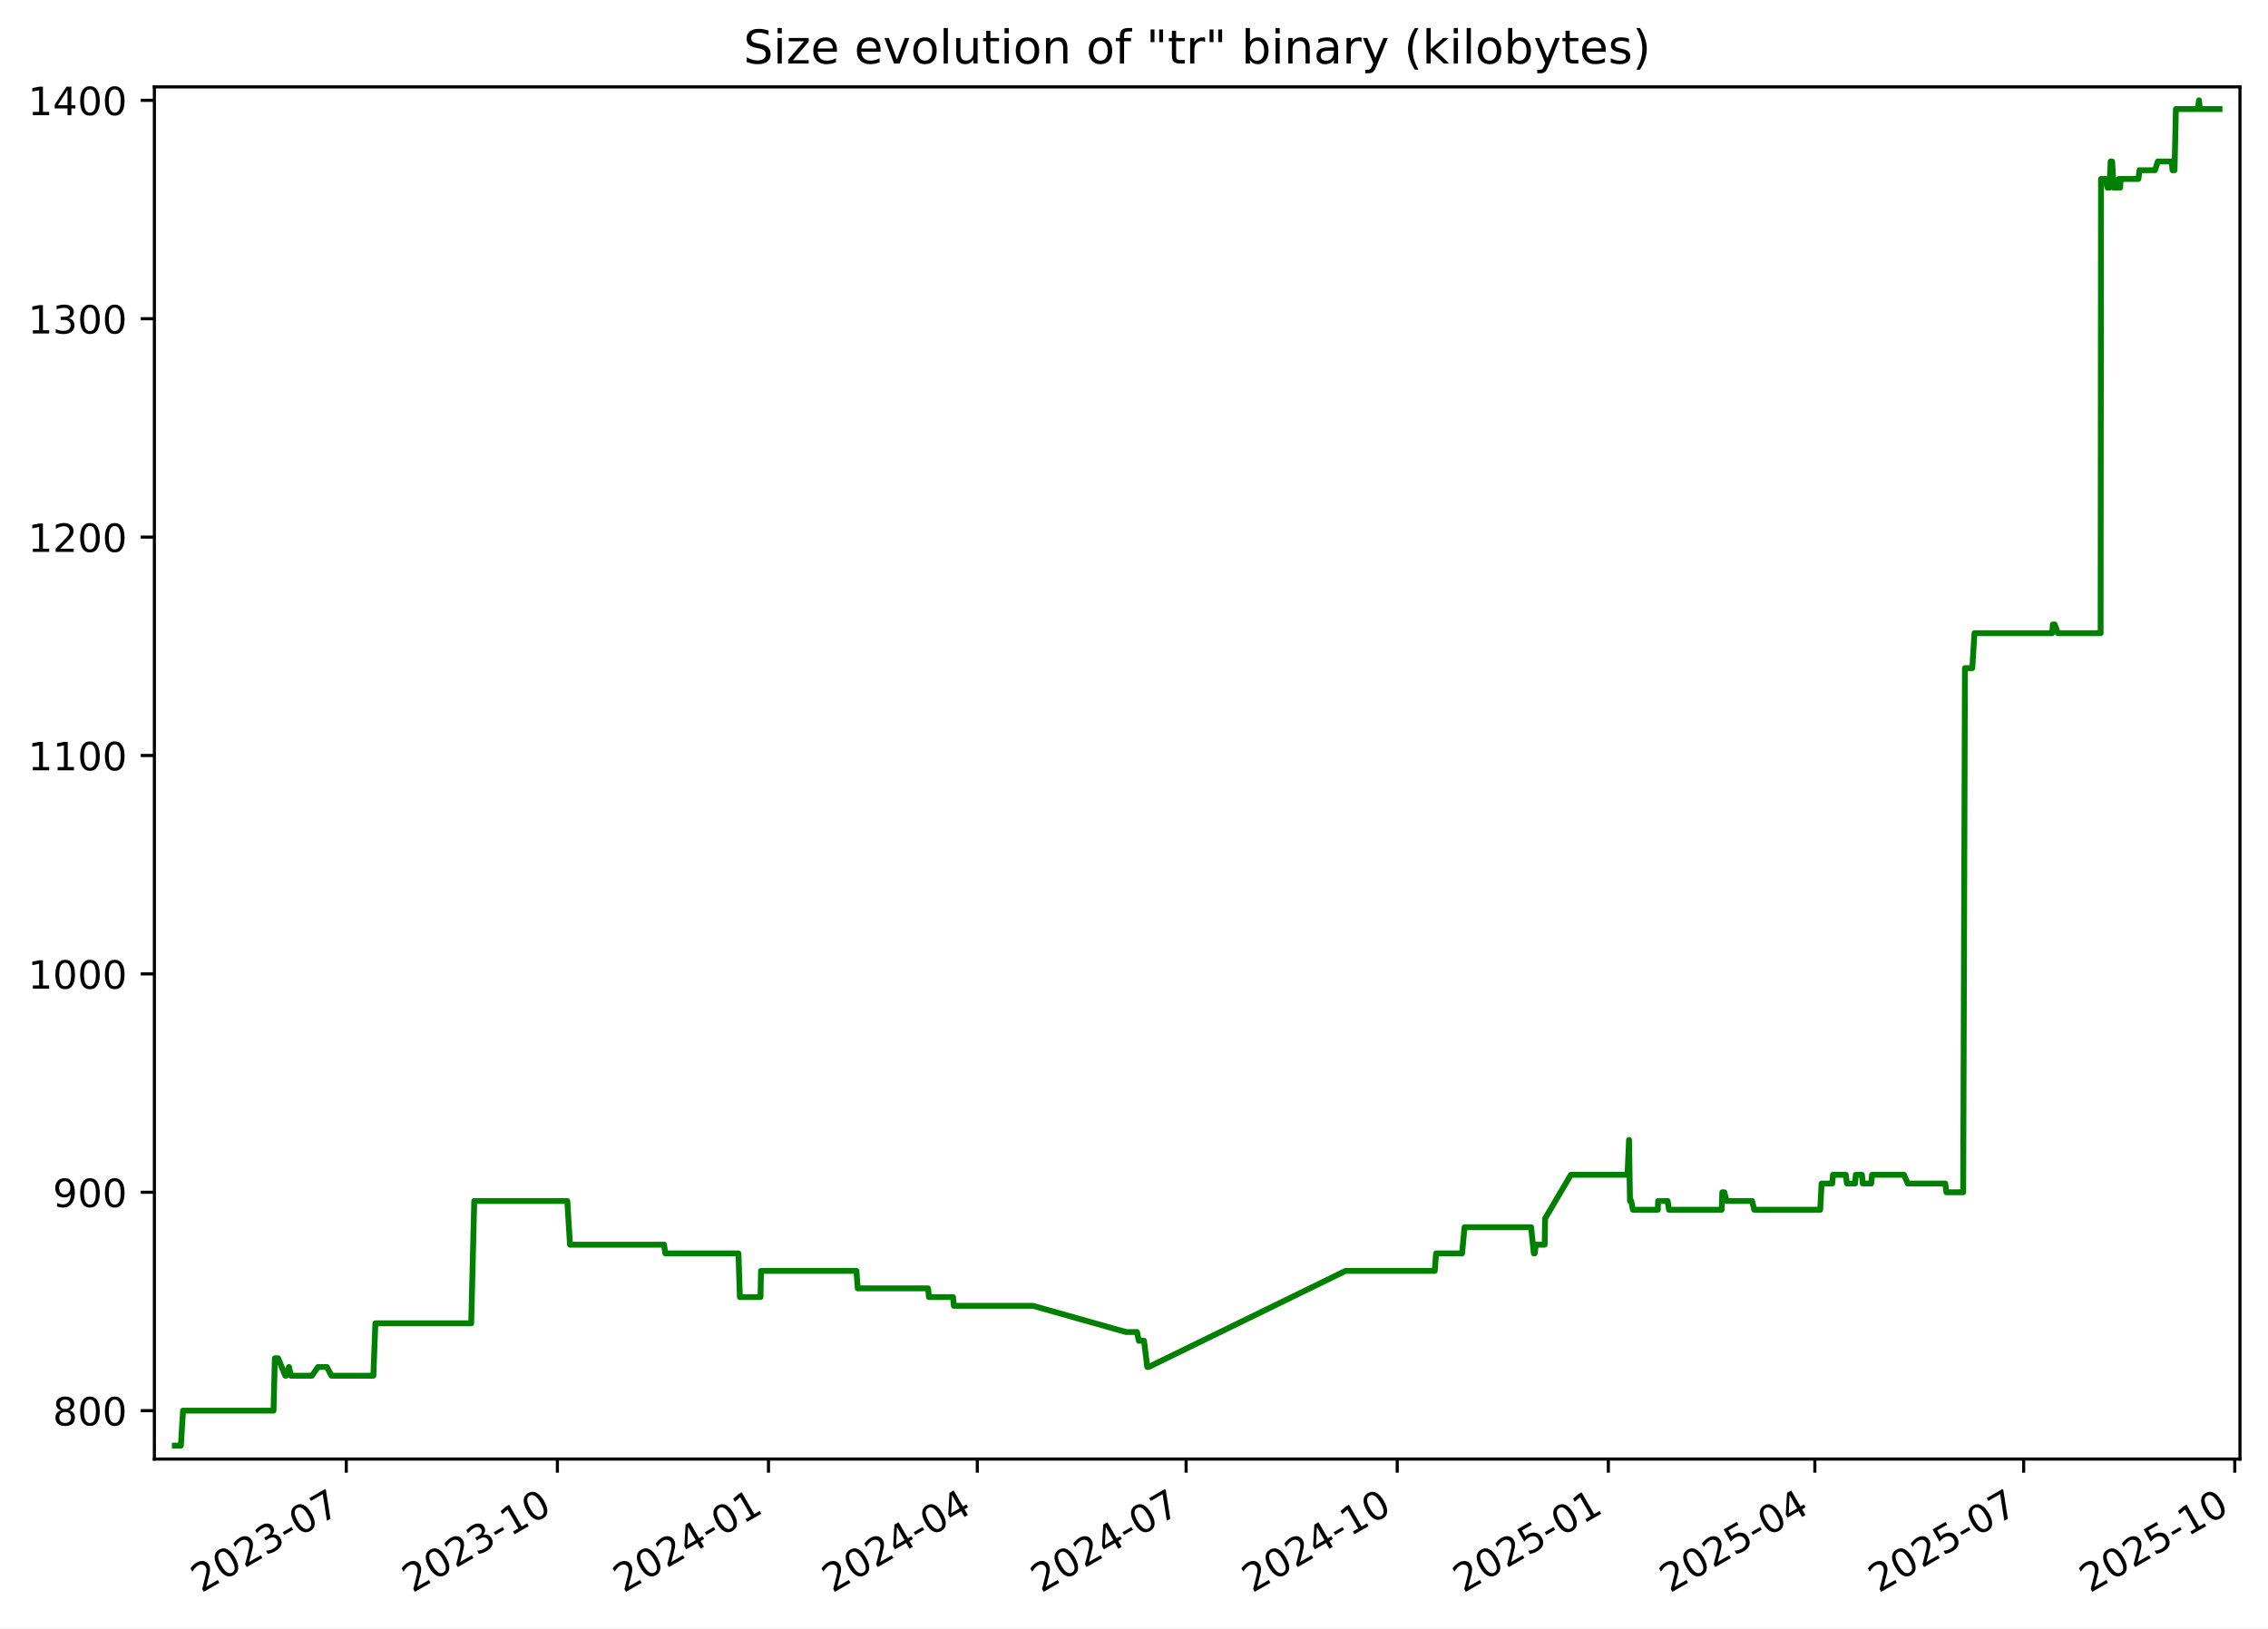
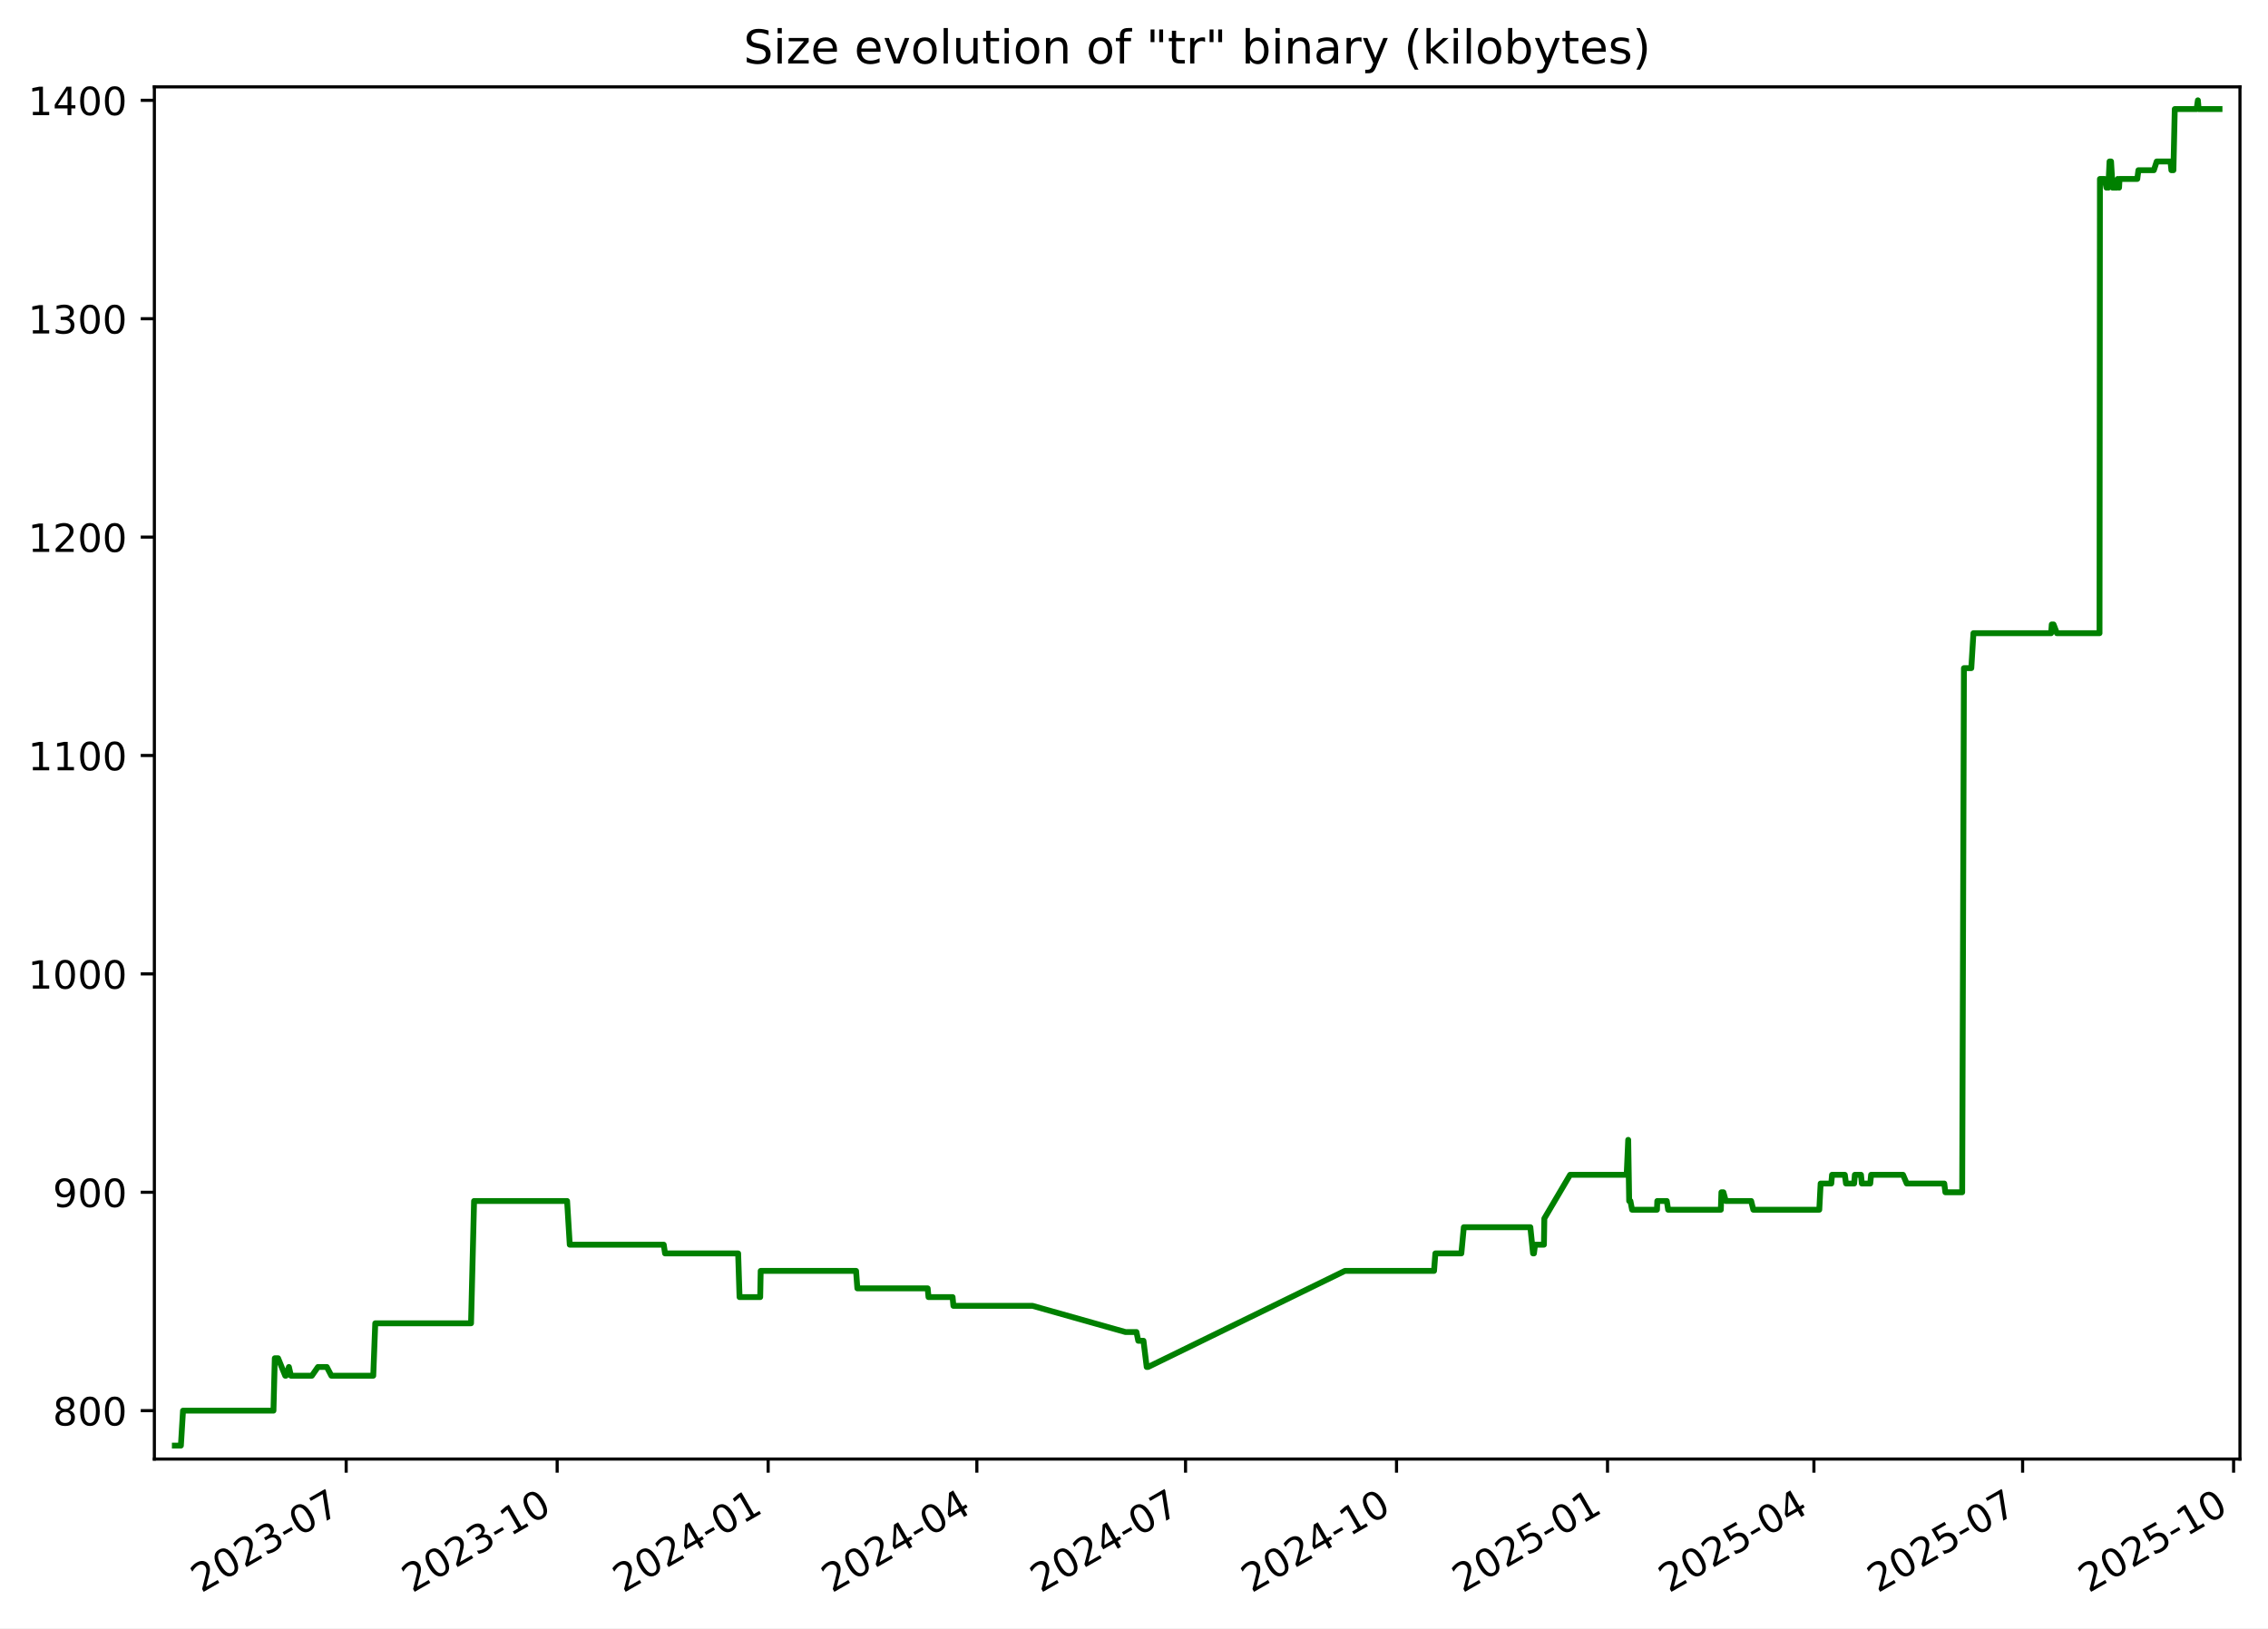
<svg xmlns="http://www.w3.org/2000/svg" xmlns:xlink="http://www.w3.org/1999/xlink" width="582.53pt" height="418.303pt" viewBox="0 0 582.53 418.303" version="1.1">
  <defs>
    <style type="text/css">*{stroke-linejoin: round; stroke-linecap: butt}</style>
  </defs>
  <g id="figure_1">
    <g id="patch_1">
      <path d="M -0 418.303  L 582.53 418.303  L 582.53 0  L -0 0  z " style="fill: #ffffff" />
    </g>
    <g id="axes_1">
      <g id="patch_2">
        <path d="M 39.65 374.83  L 575.33 374.83  L 575.33 22.318  L 39.65 22.318  z " style="fill: #ffffff" />
      </g>
      <g id="matplotlib.axis_1">
        <g id="xtick_1">
          <g id="line2d_1">
            <defs>
-               <path id="m3a5a08cdc5" d="M 0 0  L 0 3.5  " style="stroke: #000000; stroke-width: 0.8" />
+               <path id="mda30371654" d="M 0 0  L 0 3.5  " style="stroke: #000000; stroke-width: 0.8" />
            </defs>
            <g>
-               <use xlink:href="#m3a5a08cdc5" x="88.94" y="374.83" style="stroke: #000000; stroke-width: 0.8" />
+               <use xlink:href="#mda30371654" x="88.915" y="374.83" style="stroke: #000000; stroke-width: 0.8" />
            </g>
          </g>
          <g id="text_1">
-             <g transform="translate(51.71532 409.302) rotate(-30) scale(0.1 -0.1)">
+             <g transform="translate(51.69035 409.302) rotate(-30) scale(0.1 -0.1)">
              <defs>
                <path id="DejaVuSans-32" d="M 1228 531  L 3431 531  L 3431 0  L 469 0  L 469 531  Q 828 903 1448 1529  Q 2069 2156 2228 2338  Q 2531 2678 2651 2914  Q 2772 3150 2772 3378  Q 2772 3750 2511 3984  Q 2250 4219 1831 4219  Q 1534 4219 1204 4116  Q 875 4013 500 3803  L 500 4441  Q 881 4594 1212 4672  Q 1544 4750 1819 4750  Q 2544 4750 2975 4387  Q 3406 4025 3406 3419  Q 3406 3131 3298 2873  Q 3191 2616 2906 2266  Q 2828 2175 2409 1742  Q 1991 1309 1228 531  z " transform="scale(0.015625)" />
                <path id="DejaVuSans-30" d="M 2034 4250  Q 1547 4250 1301 3770  Q 1056 3291 1056 2328  Q 1056 1369 1301 889  Q 1547 409 2034 409  Q 2525 409 2770 889  Q 3016 1369 3016 2328  Q 3016 3291 2770 3770  Q 2525 4250 2034 4250  z M 2034 4750  Q 2819 4750 3233 4129  Q 3647 3509 3647 2328  Q 3647 1150 3233 529  Q 2819 -91 2034 -91  Q 1250 -91 836 529  Q 422 1150 422 2328  Q 422 3509 836 4129  Q 1250 4750 2034 4750  z " transform="scale(0.015625)" />
                <path id="DejaVuSans-33" d="M 2597 2516  Q 3050 2419 3304 2112  Q 3559 1806 3559 1356  Q 3559 666 3084 287  Q 2609 -91 1734 -91  Q 1441 -91 1130 -33  Q 819 25 488 141  L 488 750  Q 750 597 1062 519  Q 1375 441 1716 441  Q 2309 441 2620 675  Q 2931 909 2931 1356  Q 2931 1769 2642 2001  Q 2353 2234 1838 2234  L 1294 2234  L 1294 2753  L 1863 2753  Q 2328 2753 2575 2939  Q 2822 3125 2822 3475  Q 2822 3834 2567 4026  Q 2313 4219 1838 4219  Q 1578 4219 1281 4162  Q 984 4106 628 3988  L 628 4550  Q 988 4650 1302 4700  Q 1616 4750 1894 4750  Q 2613 4750 3031 4423  Q 3450 4097 3450 3541  Q 3450 3153 3228 2886  Q 3006 2619 2597 2516  z " transform="scale(0.015625)" />
                <path id="DejaVuSans-2d" d="M 313 2009  L 1997 2009  L 1997 1497  L 313 1497  L 313 2009  z " transform="scale(0.015625)" />
                <path id="DejaVuSans-37" d="M 525 4666  L 3525 4666  L 3525 4397  L 1831 0  L 1172 0  L 2766 4134  L 525 4134  L 525 4666  z " transform="scale(0.015625)" />
              </defs>
              <use xlink:href="#DejaVuSans-32" />
              <use xlink:href="#DejaVuSans-30" x="63.623" />
              <use xlink:href="#DejaVuSans-32" x="127.246" />
              <use xlink:href="#DejaVuSans-33" x="190.869" />
              <use xlink:href="#DejaVuSans-2d" x="254.492" />
              <use xlink:href="#DejaVuSans-30" x="290.576" />
              <use xlink:href="#DejaVuSans-37" x="354.199" />
            </g>
          </g>
        </g>
        <g id="xtick_2">
          <g id="line2d_2">
            <g>
-               <use xlink:href="#m3a5a08cdc5" x="143.163" y="374.83" style="stroke: #000000; stroke-width: 0.8" />
+               <use xlink:href="#mda30371654" x="143.107" y="374.83" style="stroke: #000000; stroke-width: 0.8" />
            </g>
          </g>
          <g id="text_2">
-             <g transform="translate(105.9377 409.302) rotate(-30) scale(0.1 -0.1)">
+             <g transform="translate(105.882 409.302) rotate(-30) scale(0.1 -0.1)">
              <defs>
                <path id="DejaVuSans-31" d="M 794 531  L 1825 531  L 1825 4091  L 703 3866  L 703 4441  L 1819 4666  L 2450 4666  L 2450 531  L 3481 531  L 3481 0  L 794 0  L 794 531  z " transform="scale(0.015625)" />
              </defs>
              <use xlink:href="#DejaVuSans-32" />
              <use xlink:href="#DejaVuSans-30" x="63.623" />
              <use xlink:href="#DejaVuSans-32" x="127.246" />
              <use xlink:href="#DejaVuSans-33" x="190.869" />
              <use xlink:href="#DejaVuSans-2d" x="254.492" />
              <use xlink:href="#DejaVuSans-31" x="290.576" />
              <use xlink:href="#DejaVuSans-30" x="354.199" />
            </g>
          </g>
        </g>
        <g id="xtick_3">
          <g id="line2d_3">
            <g>
-               <use xlink:href="#m3a5a08cdc5" x="197.385" y="374.83" style="stroke: #000000; stroke-width: 0.8" />
+               <use xlink:href="#mda30371654" x="197.299" y="374.83" style="stroke: #000000; stroke-width: 0.8" />
            </g>
          </g>
          <g id="text_3">
-             <g transform="translate(160.1602 409.302) rotate(-30) scale(0.1 -0.1)">
+             <g transform="translate(160.0737 409.302) rotate(-30) scale(0.1 -0.1)">
              <defs>
                <path id="DejaVuSans-34" d="M 2419 4116  L 825 1625  L 2419 1625  L 2419 4116  z M 2253 4666  L 3047 4666  L 3047 1625  L 3713 1625  L 3713 1100  L 3047 1100  L 3047 0  L 2419 0  L 2419 1100  L 313 1100  L 313 1709  L 2253 4666  z " transform="scale(0.015625)" />
              </defs>
              <use xlink:href="#DejaVuSans-32" />
              <use xlink:href="#DejaVuSans-30" x="63.623" />
              <use xlink:href="#DejaVuSans-32" x="127.246" />
              <use xlink:href="#DejaVuSans-34" x="190.869" />
              <use xlink:href="#DejaVuSans-2d" x="254.492" />
              <use xlink:href="#DejaVuSans-30" x="290.576" />
              <use xlink:href="#DejaVuSans-31" x="354.199" />
            </g>
          </g>
        </g>
        <g id="xtick_4">
          <g id="line2d_4">
            <g>
-               <use xlink:href="#m3a5a08cdc5" x="251.018" y="374.83" style="stroke: #000000; stroke-width: 0.8" />
+               <use xlink:href="#mda30371654" x="250.901" y="374.83" style="stroke: #000000; stroke-width: 0.8" />
            </g>
          </g>
          <g id="text_4">
-             <g transform="translate(213.7932 409.302) rotate(-30) scale(0.1 -0.1)">
+             <g transform="translate(213.6763 409.302) rotate(-30) scale(0.1 -0.1)">
              <use xlink:href="#DejaVuSans-32" />
              <use xlink:href="#DejaVuSans-30" x="63.623" />
              <use xlink:href="#DejaVuSans-32" x="127.246" />
              <use xlink:href="#DejaVuSans-34" x="190.869" />
              <use xlink:href="#DejaVuSans-2d" x="254.492" />
              <use xlink:href="#DejaVuSans-30" x="290.576" />
              <use xlink:href="#DejaVuSans-34" x="354.199" />
            </g>
          </g>
        </g>
        <g id="xtick_5">
          <g id="line2d_5">
            <g>
-               <use xlink:href="#m3a5a08cdc5" x="304.651" y="374.83" style="stroke: #000000; stroke-width: 0.8" />
+               <use xlink:href="#mda30371654" x="304.504" y="374.83" style="stroke: #000000; stroke-width: 0.8" />
            </g>
          </g>
          <g id="text_5">
-             <g transform="translate(267.4262 409.302) rotate(-30) scale(0.1 -0.1)">
+             <g transform="translate(267.279 409.302) rotate(-30) scale(0.1 -0.1)">
              <use xlink:href="#DejaVuSans-32" />
              <use xlink:href="#DejaVuSans-30" x="63.623" />
              <use xlink:href="#DejaVuSans-32" x="127.246" />
              <use xlink:href="#DejaVuSans-34" x="190.869" />
              <use xlink:href="#DejaVuSans-2d" x="254.492" />
              <use xlink:href="#DejaVuSans-30" x="290.576" />
              <use xlink:href="#DejaVuSans-37" x="354.199" />
            </g>
          </g>
        </g>
        <g id="xtick_6">
          <g id="line2d_6">
            <g>
-               <use xlink:href="#m3a5a08cdc5" x="358.873" y="374.83" style="stroke: #000000; stroke-width: 0.8" />
+               <use xlink:href="#mda30371654" x="358.695" y="374.83" style="stroke: #000000; stroke-width: 0.8" />
            </g>
          </g>
          <g id="text_6">
-             <g transform="translate(321.6487 409.302) rotate(-30) scale(0.1 -0.1)">
+             <g transform="translate(321.4706 409.302) rotate(-30) scale(0.1 -0.1)">
              <use xlink:href="#DejaVuSans-32" />
              <use xlink:href="#DejaVuSans-30" x="63.623" />
              <use xlink:href="#DejaVuSans-32" x="127.246" />
              <use xlink:href="#DejaVuSans-34" x="190.869" />
              <use xlink:href="#DejaVuSans-2d" x="254.492" />
              <use xlink:href="#DejaVuSans-31" x="290.576" />
              <use xlink:href="#DejaVuSans-30" x="354.199" />
            </g>
          </g>
        </g>
        <g id="xtick_7">
          <g id="line2d_7">
            <g>
-               <use xlink:href="#m3a5a08cdc5" x="413.096" y="374.83" style="stroke: #000000; stroke-width: 0.8" />
+               <use xlink:href="#mda30371654" x="412.887" y="374.83" style="stroke: #000000; stroke-width: 0.8" />
            </g>
          </g>
          <g id="text_7">
-             <g transform="translate(375.8711 409.302) rotate(-30) scale(0.1 -0.1)">
+             <g transform="translate(375.6623 409.302) rotate(-30) scale(0.1 -0.1)">
              <defs>
                <path id="DejaVuSans-35" d="M 691 4666  L 3169 4666  L 3169 4134  L 1269 4134  L 1269 2991  Q 1406 3038 1543 3061  Q 1681 3084 1819 3084  Q 2600 3084 3056 2656  Q 3513 2228 3513 1497  Q 3513 744 3044 326  Q 2575 -91 1722 -91  Q 1428 -91 1123 -41  Q 819 9 494 109  L 494 744  Q 775 591 1075 516  Q 1375 441 1709 441  Q 2250 441 2565 725  Q 2881 1009 2881 1497  Q 2881 1984 2565 2268  Q 2250 2553 1709 2553  Q 1456 2553 1204 2497  Q 953 2441 691 2322  L 691 4666  z " transform="scale(0.015625)" />
              </defs>
              <use xlink:href="#DejaVuSans-32" />
              <use xlink:href="#DejaVuSans-30" x="63.623" />
              <use xlink:href="#DejaVuSans-32" x="127.246" />
              <use xlink:href="#DejaVuSans-35" x="190.869" />
              <use xlink:href="#DejaVuSans-2d" x="254.492" />
              <use xlink:href="#DejaVuSans-30" x="290.576" />
              <use xlink:href="#DejaVuSans-31" x="354.199" />
            </g>
          </g>
        </g>
        <g id="xtick_8">
          <g id="line2d_8">
            <g>
-               <use xlink:href="#m3a5a08cdc5" x="466.14" y="374.83" style="stroke: #000000; stroke-width: 0.8" />
+               <use xlink:href="#mda30371654" x="465.901" y="374.83" style="stroke: #000000; stroke-width: 0.8" />
            </g>
          </g>
          <g id="text_8">
-             <g transform="translate(428.9147 409.302) rotate(-30) scale(0.1 -0.1)">
+             <g transform="translate(428.6759 409.302) rotate(-30) scale(0.1 -0.1)">
              <use xlink:href="#DejaVuSans-32" />
              <use xlink:href="#DejaVuSans-30" x="63.623" />
              <use xlink:href="#DejaVuSans-32" x="127.246" />
              <use xlink:href="#DejaVuSans-35" x="190.869" />
              <use xlink:href="#DejaVuSans-2d" x="254.492" />
              <use xlink:href="#DejaVuSans-30" x="290.576" />
              <use xlink:href="#DejaVuSans-34" x="354.199" />
            </g>
          </g>
        </g>
        <g id="xtick_9">
          <g id="line2d_9">
            <g>
-               <use xlink:href="#m3a5a08cdc5" x="519.773" y="374.83" style="stroke: #000000; stroke-width: 0.8" />
+               <use xlink:href="#mda30371654" x="519.503" y="374.83" style="stroke: #000000; stroke-width: 0.8" />
            </g>
          </g>
          <g id="text_9">
-             <g transform="translate(482.5478 409.302) rotate(-30) scale(0.1 -0.1)">
+             <g transform="translate(482.2785 409.302) rotate(-30) scale(0.1 -0.1)">
              <use xlink:href="#DejaVuSans-32" />
              <use xlink:href="#DejaVuSans-30" x="63.623" />
              <use xlink:href="#DejaVuSans-32" x="127.246" />
              <use xlink:href="#DejaVuSans-35" x="190.869" />
              <use xlink:href="#DejaVuSans-2d" x="254.492" />
              <use xlink:href="#DejaVuSans-30" x="290.576" />
              <use xlink:href="#DejaVuSans-37" x="354.199" />
            </g>
          </g>
        </g>
        <g id="xtick_10">
          <g id="line2d_10">
            <g>
-               <use xlink:href="#m3a5a08cdc5" x="573.995" y="374.83" style="stroke: #000000; stroke-width: 0.8" />
+               <use xlink:href="#mda30371654" x="573.695" y="374.83" style="stroke: #000000; stroke-width: 0.8" />
            </g>
          </g>
          <g id="text_10">
-             <g transform="translate(536.7702 409.302) rotate(-30) scale(0.1 -0.1)">
+             <g transform="translate(536.4702 409.302) rotate(-30) scale(0.1 -0.1)">
              <use xlink:href="#DejaVuSans-32" />
              <use xlink:href="#DejaVuSans-30" x="63.623" />
              <use xlink:href="#DejaVuSans-32" x="127.246" />
              <use xlink:href="#DejaVuSans-35" x="190.869" />
              <use xlink:href="#DejaVuSans-2d" x="254.492" />
              <use xlink:href="#DejaVuSans-31" x="290.576" />
              <use xlink:href="#DejaVuSans-30" x="354.199" />
            </g>
          </g>
        </g>
      </g>
      <g id="matplotlib.axis_2">
        <g id="ytick_1">
          <g id="line2d_11">
            <defs>
-               <path id="m87b99ee3f4" d="M 0 0  L -3.5 0  " style="stroke: #000000; stroke-width: 0.8" />
+               <path id="m9a6c902d75" d="M 0 0  L -3.5 0  " style="stroke: #000000; stroke-width: 0.8" />
            </defs>
            <g>
-               <use xlink:href="#m87b99ee3f4" x="39.65" y="362.398" style="stroke: #000000; stroke-width: 0.8" />
+               <use xlink:href="#m9a6c902d75" x="39.65" y="362.398" style="stroke: #000000; stroke-width: 0.8" />
            </g>
          </g>
          <g id="text_11">
            <g transform="translate(13.5625 366.1967) scale(0.1 -0.1)">
              <defs>
                <path id="DejaVuSans-38" d="M 2034 2216  Q 1584 2216 1326 1975  Q 1069 1734 1069 1313  Q 1069 891 1326 650  Q 1584 409 2034 409  Q 2484 409 2743 651  Q 3003 894 3003 1313  Q 3003 1734 2745 1975  Q 2488 2216 2034 2216  z M 1403 2484  Q 997 2584 770 2862  Q 544 3141 544 3541  Q 544 4100 942 4425  Q 1341 4750 2034 4750  Q 2731 4750 3128 4425  Q 3525 4100 3525 3541  Q 3525 3141 3298 2862  Q 3072 2584 2669 2484  Q 3125 2378 3379 2068  Q 3634 1759 3634 1313  Q 3634 634 3220 271  Q 2806 -91 2034 -91  Q 1263 -91 848 271  Q 434 634 434 1313  Q 434 1759 690 2068  Q 947 2378 1403 2484  z M 1172 3481  Q 1172 3119 1398 2916  Q 1625 2713 2034 2713  Q 2441 2713 2670 2916  Q 2900 3119 2900 3481  Q 2900 3844 2670 4047  Q 2441 4250 2034 4250  Q 1625 4250 1398 4047  Q 1172 3844 1172 3481  z " transform="scale(0.015625)" />
              </defs>
              <use xlink:href="#DejaVuSans-38" />
              <use xlink:href="#DejaVuSans-30" x="63.623" />
              <use xlink:href="#DejaVuSans-30" x="127.246" />
            </g>
          </g>
        </g>
        <g id="ytick_2">
          <g id="line2d_12">
            <g>
-               <use xlink:href="#m87b99ee3f4" x="39.65" y="306.294" style="stroke: #000000; stroke-width: 0.8" />
+               <use xlink:href="#m9a6c902d75" x="39.65" y="306.294" style="stroke: #000000; stroke-width: 0.8" />
            </g>
          </g>
          <g id="text_12">
            <g transform="translate(13.5625 310.0928) scale(0.1 -0.1)">
              <defs>
                <path id="DejaVuSans-39" d="M 703 97  L 703 672  Q 941 559 1184 500  Q 1428 441 1663 441  Q 2288 441 2617 861  Q 2947 1281 2994 2138  Q 2813 1869 2534 1725  Q 2256 1581 1919 1581  Q 1219 1581 811 2004  Q 403 2428 403 3163  Q 403 3881 828 4315  Q 1253 4750 1959 4750  Q 2769 4750 3195 4129  Q 3622 3509 3622 2328  Q 3622 1225 3098 567  Q 2575 -91 1691 -91  Q 1453 -91 1209 -44  Q 966 3 703 97  z M 1959 2075  Q 2384 2075 2632 2365  Q 2881 2656 2881 3163  Q 2881 3666 2632 3958  Q 2384 4250 1959 4250  Q 1534 4250 1286 3958  Q 1038 3666 1038 3163  Q 1038 2656 1286 2365  Q 1534 2075 1959 2075  z " transform="scale(0.015625)" />
              </defs>
              <use xlink:href="#DejaVuSans-39" />
              <use xlink:href="#DejaVuSans-30" x="63.623" />
              <use xlink:href="#DejaVuSans-30" x="127.246" />
            </g>
          </g>
        </g>
        <g id="ytick_3">
          <g id="line2d_13">
            <g>
-               <use xlink:href="#m87b99ee3f4" x="39.65" y="250.19" style="stroke: #000000; stroke-width: 0.8" />
+               <use xlink:href="#m9a6c902d75" x="39.65" y="250.19" style="stroke: #000000; stroke-width: 0.8" />
            </g>
          </g>
          <g id="text_13">
            <g transform="translate(7.2 253.9889) scale(0.1 -0.1)">
              <use xlink:href="#DejaVuSans-31" />
              <use xlink:href="#DejaVuSans-30" x="63.623" />
              <use xlink:href="#DejaVuSans-30" x="127.246" />
              <use xlink:href="#DejaVuSans-30" x="190.869" />
            </g>
          </g>
        </g>
        <g id="ytick_4">
          <g id="line2d_14">
            <g>
-               <use xlink:href="#m87b99ee3f4" x="39.65" y="194.086" style="stroke: #000000; stroke-width: 0.8" />
+               <use xlink:href="#m9a6c902d75" x="39.65" y="194.086" style="stroke: #000000; stroke-width: 0.8" />
            </g>
          </g>
          <g id="text_14">
            <g transform="translate(7.2 197.885) scale(0.1 -0.1)">
              <use xlink:href="#DejaVuSans-31" />
              <use xlink:href="#DejaVuSans-31" x="63.623" />
              <use xlink:href="#DejaVuSans-30" x="127.246" />
              <use xlink:href="#DejaVuSans-30" x="190.869" />
            </g>
          </g>
        </g>
        <g id="ytick_5">
          <g id="line2d_15">
            <g>
-               <use xlink:href="#m87b99ee3f4" x="39.65" y="137.982" style="stroke: #000000; stroke-width: 0.8" />
+               <use xlink:href="#m9a6c902d75" x="39.65" y="137.982" style="stroke: #000000; stroke-width: 0.8" />
            </g>
          </g>
          <g id="text_15">
            <g transform="translate(7.2 141.7811) scale(0.1 -0.1)">
              <use xlink:href="#DejaVuSans-31" />
              <use xlink:href="#DejaVuSans-32" x="63.623" />
              <use xlink:href="#DejaVuSans-30" x="127.246" />
              <use xlink:href="#DejaVuSans-30" x="190.869" />
            </g>
          </g>
        </g>
        <g id="ytick_6">
          <g id="line2d_16">
            <g>
-               <use xlink:href="#m87b99ee3f4" x="39.65" y="81.878" style="stroke: #000000; stroke-width: 0.8" />
+               <use xlink:href="#m9a6c902d75" x="39.65" y="81.878" style="stroke: #000000; stroke-width: 0.8" />
            </g>
          </g>
          <g id="text_16">
            <g transform="translate(7.2 85.67724) scale(0.1 -0.1)">
              <use xlink:href="#DejaVuSans-31" />
              <use xlink:href="#DejaVuSans-33" x="63.623" />
              <use xlink:href="#DejaVuSans-30" x="127.246" />
              <use xlink:href="#DejaVuSans-30" x="190.869" />
            </g>
          </g>
        </g>
        <g id="ytick_7">
          <g id="line2d_17">
            <g>
-               <use xlink:href="#m87b99ee3f4" x="39.65" y="25.774" style="stroke: #000000; stroke-width: 0.8" />
+               <use xlink:href="#m9a6c902d75" x="39.65" y="25.774" style="stroke: #000000; stroke-width: 0.8" />
            </g>
          </g>
          <g id="text_17">
            <g transform="translate(7.2 29.57334) scale(0.1 -0.1)">
              <use xlink:href="#DejaVuSans-31" />
              <use xlink:href="#DejaVuSans-34" x="63.623" />
              <use xlink:href="#DejaVuSans-30" x="127.246" />
              <use xlink:href="#DejaVuSans-30" x="190.869" />
            </g>
          </g>
        </g>
      </g>
      <g id="line2d_18">
-         <path d="M 44.902 371.374  L 46.462 371.374  L 47.008 362.398  L 70.253 362.398  L 70.598 348.933  L 71.44 348.933  L 73.277 353.421  L 73.457 353.421  L 74.223 351.177  L 74.748 353.421  L 80.125 353.421  L 81.686 351.177  L 83.958 351.177  L 85.135 353.421  L 95.9 353.421  L 96.414 339.956  L 121.031 339.956  L 121.807 308.538  L 145.715 308.538  L 146.398 319.759  L 170.55 319.759  L 170.887 322.003  L 189.675 322.003  L 190.034 333.223  L 195.34 333.223  L 195.467 326.491  L 219.979 326.491  L 220.31 330.979  L 238.379 330.979  L 238.595 333.223  L 244.782 333.223  L 244.991 335.468  L 265.329 335.468  L 289.216 342.2  L 292.037 342.2  L 292.499 344.444  L 293.839 344.444  L 294.669 351.177  L 295.028 351.177  L 345.604 326.491  L 368.513 326.491  L 368.857 322.003  L 375.528 322.003  L 376.166 315.27  L 393.265 315.27  L 393.956 322.003  L 394.186 322.003  L 394.478 319.759  L 396.752 319.759  L 396.858 313.026  L 403.478 301.805  L 418.02 301.805  L 418.413 292.829  L 418.661 308.538  L 418.974 308.538  L 419.408 310.782  L 425.805 310.782  L 425.886 308.538  L 428.33 308.538  L 428.675 310.782  L 442.216 310.782  L 442.365 306.294  L 442.876 306.294  L 443.495 308.538  L 450.013 308.538  L 450.568 310.782  L 467.518 310.782  L 467.865 304.049  L 470.603 304.049  L 470.794 301.805  L 474.082 301.805  L 474.382 304.049  L 476.478 304.049  L 476.658 301.805  L 478.232 301.805  L 478.455 304.049  L 480.613 304.049  L 480.835 301.805  L 489.036 301.805  L 489.995 304.049  L 499.639 304.049  L 499.922 306.294  L 504.243 306.294  L 504.69 171.644  L 506.585 171.644  L 507.133 162.668  L 527.094 162.668  L 527.265 160.423  L 527.727 160.423  L 528.581 162.668  L 539.539 162.668  L 539.644 45.972  L 540.84 45.972  L 541.315 48.216  L 541.419 45.972  L 541.802 48.216  L 542.113 41.483  L 542.497 41.483  L 542.896 48.216  L 543.995 48.216  L 544.209 45.972  L 544.56 48.216  L 544.678 45.972  L 549.241 45.972  L 549.534 43.727  L 553.499 43.727  L 554.234 41.483  L 557.783 41.483  L 558.006 43.727  L 558.525 43.727  L 558.876 28.018  L 564.488 28.018  L 564.814 25.774  L 565.009 28.018  L 570.078 28.018  L 570.078 28.018  " clip-path="url(#p1db15f706d)" style="fill: none; stroke: #008000; stroke-width: 1.5; stroke-linecap: square" />
+         <path d="M 44.902 371.374  L 46.461 371.374  L 47.007 362.398  L 70.238 362.398  L 70.583 348.933  L 71.425 348.933  L 73.261 353.421  L 73.441 353.421  L 74.206 351.177  L 74.731 353.421  L 80.105 353.421  L 81.665 351.177  L 83.936 351.177  L 85.112 353.421  L 95.871 353.421  L 96.384 339.956  L 120.987 339.956  L 121.763 308.538  L 145.658 308.538  L 146.341 319.759  L 170.479 319.759  L 170.816 322.003  L 189.593 322.003  L 189.951 333.223  L 195.254 333.223  L 195.382 326.491  L 219.88 326.491  L 220.21 330.979  L 238.269 330.979  L 238.485 333.223  L 244.669 333.223  L 244.878 335.468  L 265.204 335.468  L 289.078 342.2  L 291.897 342.2  L 292.358 344.444  L 293.698 344.444  L 294.528 351.177  L 294.886 351.177  L 345.433 326.491  L 368.33 326.491  L 368.673 322.003  L 375.341 322.003  L 375.978 315.27  L 393.067 315.27  L 393.759 322.003  L 393.988 322.003  L 394.279 319.759  L 396.553 319.759  L 396.659 313.026  L 403.275 301.805  L 417.809 301.805  L 418.202 292.829  L 418.449 308.538  L 418.762 308.538  L 419.196 310.782  L 425.589 310.782  L 425.67 308.538  L 428.113 308.538  L 428.457 310.782  L 441.991 310.782  L 442.14 306.294  L 442.65 306.294  L 443.269 308.538  L 449.783 308.538  L 450.338 310.782  L 467.278 310.782  L 467.625 304.049  L 470.361 304.049  L 470.552 301.805  L 473.839 301.805  L 474.138 304.049  L 476.233 304.049  L 476.413 301.805  L 477.987 301.805  L 478.209 304.049  L 480.366 304.049  L 480.588 301.805  L 488.784 301.805  L 489.743 304.049  L 499.381 304.049  L 499.664 306.294  L 503.983 306.294  L 504.43 171.644  L 506.323 171.644  L 506.871 162.668  L 526.821 162.668  L 526.991 160.423  L 527.453 160.423  L 528.307 162.668  L 539.258 162.668  L 539.363 45.972  L 540.559 45.972  L 541.033 48.216  L 541.137 45.972  L 541.52 48.216  L 541.831 41.483  L 542.215 41.483  L 542.613 48.216  L 543.712 48.216  L 543.926 45.972  L 544.277 48.216  L 544.395 45.972  L 548.955 45.972  L 549.247 43.727  L 553.21 43.727  L 553.945 41.483  L 557.492 41.483  L 557.715 43.727  L 558.234 43.727  L 558.584 28.018  L 564.193 28.018  L 564.52 25.774  L 564.714 28.018  L 570.078 28.018  L 570.078 28.018  " clip-path="url(#p581778f079)" style="fill: none; stroke: #008000; stroke-width: 1.5; stroke-linecap: square" />
      </g>
      <g id="patch_3">
        <path d="M 39.65 374.83  L 39.65 22.318  " style="fill: none; stroke: #000000; stroke-width: 0.8; stroke-linejoin: miter; stroke-linecap: square" />
      </g>
      <g id="patch_4">
        <path d="M 575.33 374.83  L 575.33 22.318  " style="fill: none; stroke: #000000; stroke-width: 0.8; stroke-linejoin: miter; stroke-linecap: square" />
      </g>
      <g id="patch_5">
        <path d="M 39.65 374.83  L 575.33 374.83  " style="fill: none; stroke: #000000; stroke-width: 0.8; stroke-linejoin: miter; stroke-linecap: square" />
      </g>
      <g id="patch_6">
        <path d="M 39.65 22.318  L 575.33 22.318  " style="fill: none; stroke: #000000; stroke-width: 0.8; stroke-linejoin: miter; stroke-linecap: square" />
      </g>
      <g id="text_18">
        <g transform="translate(190.9756 16.31812) scale(0.12 -0.12)">
          <defs>
            <path id="DejaVuSans-53" d="M 3425 4513  L 3425 3897  Q 3066 4069 2747 4153  Q 2428 4238 2131 4238  Q 1616 4238 1336 4038  Q 1056 3838 1056 3469  Q 1056 3159 1242 3001  Q 1428 2844 1947 2747  L 2328 2669  Q 3034 2534 3370 2195  Q 3706 1856 3706 1288  Q 3706 609 3251 259  Q 2797 -91 1919 -91  Q 1588 -91 1214 -16  Q 841 59 441 206  L 441 856  Q 825 641 1194 531  Q 1563 422 1919 422  Q 2459 422 2753 634  Q 3047 847 3047 1241  Q 3047 1584 2836 1778  Q 2625 1972 2144 2069  L 1759 2144  Q 1053 2284 737 2584  Q 422 2884 422 3419  Q 422 4038 858 4394  Q 1294 4750 2059 4750  Q 2388 4750 2728 4690  Q 3069 4631 3425 4513  z " transform="scale(0.015625)" />
            <path id="DejaVuSans-69" d="M 603 3500  L 1178 3500  L 1178 0  L 603 0  L 603 3500  z M 603 4863  L 1178 4863  L 1178 4134  L 603 4134  L 603 4863  z " transform="scale(0.015625)" />
            <path id="DejaVuSans-7a" d="M 353 3500  L 3084 3500  L 3084 2975  L 922 459  L 3084 459  L 3084 0  L 275 0  L 275 525  L 2438 3041  L 353 3041  L 353 3500  z " transform="scale(0.015625)" />
            <path id="DejaVuSans-65" d="M 3597 1894  L 3597 1613  L 953 1613  Q 991 1019 1311 708  Q 1631 397 2203 397  Q 2534 397 2845 478  Q 3156 559 3463 722  L 3463 178  Q 3153 47 2828 -22  Q 2503 -91 2169 -91  Q 1331 -91 842 396  Q 353 884 353 1716  Q 353 2575 817 3079  Q 1281 3584 2069 3584  Q 2775 3584 3186 3129  Q 3597 2675 3597 1894  z M 3022 2063  Q 3016 2534 2758 2815  Q 2500 3097 2075 3097  Q 1594 3097 1305 2825  Q 1016 2553 972 2059  L 3022 2063  z " transform="scale(0.015625)" />
            <path id="DejaVuSans-20" transform="scale(0.015625)" />
            <path id="DejaVuSans-76" d="M 191 3500  L 800 3500  L 1894 563  L 2988 3500  L 3597 3500  L 2284 0  L 1503 0  L 191 3500  z " transform="scale(0.015625)" />
            <path id="DejaVuSans-6f" d="M 1959 3097  Q 1497 3097 1228 2736  Q 959 2375 959 1747  Q 959 1119 1226 758  Q 1494 397 1959 397  Q 2419 397 2687 759  Q 2956 1122 2956 1747  Q 2956 2369 2687 2733  Q 2419 3097 1959 3097  z M 1959 3584  Q 2709 3584 3137 3096  Q 3566 2609 3566 1747  Q 3566 888 3137 398  Q 2709 -91 1959 -91  Q 1206 -91 779 398  Q 353 888 353 1747  Q 353 2609 779 3096  Q 1206 3584 1959 3584  z " transform="scale(0.015625)" />
            <path id="DejaVuSans-6c" d="M 603 4863  L 1178 4863  L 1178 0  L 603 0  L 603 4863  z " transform="scale(0.015625)" />
            <path id="DejaVuSans-75" d="M 544 1381  L 544 3500  L 1119 3500  L 1119 1403  Q 1119 906 1312 657  Q 1506 409 1894 409  Q 2359 409 2629 706  Q 2900 1003 2900 1516  L 2900 3500  L 3475 3500  L 3475 0  L 2900 0  L 2900 538  Q 2691 219 2414 64  Q 2138 -91 1772 -91  Q 1169 -91 856 284  Q 544 659 544 1381  z M 1991 3584  L 1991 3584  z " transform="scale(0.015625)" />
            <path id="DejaVuSans-74" d="M 1172 4494  L 1172 3500  L 2356 3500  L 2356 3053  L 1172 3053  L 1172 1153  Q 1172 725 1289 603  Q 1406 481 1766 481  L 2356 481  L 2356 0  L 1766 0  Q 1100 0 847 248  Q 594 497 594 1153  L 594 3053  L 172 3053  L 172 3500  L 594 3500  L 594 4494  L 1172 4494  z " transform="scale(0.015625)" />
            <path id="DejaVuSans-6e" d="M 3513 2113  L 3513 0  L 2938 0  L 2938 2094  Q 2938 2591 2744 2837  Q 2550 3084 2163 3084  Q 1697 3084 1428 2787  Q 1159 2491 1159 1978  L 1159 0  L 581 0  L 581 3500  L 1159 3500  L 1159 2956  Q 1366 3272 1645 3428  Q 1925 3584 2291 3584  Q 2894 3584 3203 3211  Q 3513 2838 3513 2113  z " transform="scale(0.015625)" />
            <path id="DejaVuSans-66" d="M 2375 4863  L 2375 4384  L 1825 4384  Q 1516 4384 1395 4259  Q 1275 4134 1275 3809  L 1275 3500  L 2222 3500  L 2222 3053  L 1275 3053  L 1275 0  L 697 0  L 697 3053  L 147 3053  L 147 3500  L 697 3500  L 697 3744  Q 697 4328 969 4595  Q 1241 4863 1831 4863  L 2375 4863  z " transform="scale(0.015625)" />
            <path id="DejaVuSans-22" d="M 1147 4666  L 1147 2931  L 616 2931  L 616 4666  L 1147 4666  z M 2328 4666  L 2328 2931  L 1797 2931  L 1797 4666  L 2328 4666  z " transform="scale(0.015625)" />
            <path id="DejaVuSans-72" d="M 2631 2963  Q 2534 3019 2420 3045  Q 2306 3072 2169 3072  Q 1681 3072 1420 2755  Q 1159 2438 1159 1844  L 1159 0  L 581 0  L 581 3500  L 1159 3500  L 1159 2956  Q 1341 3275 1631 3429  Q 1922 3584 2338 3584  Q 2397 3584 2469 3576  Q 2541 3569 2628 3553  L 2631 2963  z " transform="scale(0.015625)" />
            <path id="DejaVuSans-62" d="M 3116 1747  Q 3116 2381 2855 2742  Q 2594 3103 2138 3103  Q 1681 3103 1420 2742  Q 1159 2381 1159 1747  Q 1159 1113 1420 752  Q 1681 391 2138 391  Q 2594 391 2855 752  Q 3116 1113 3116 1747  z M 1159 2969  Q 1341 3281 1617 3432  Q 1894 3584 2278 3584  Q 2916 3584 3314 3078  Q 3713 2572 3713 1747  Q 3713 922 3314 415  Q 2916 -91 2278 -91  Q 1894 -91 1617 61  Q 1341 213 1159 525  L 1159 0  L 581 0  L 581 4863  L 1159 4863  L 1159 2969  z " transform="scale(0.015625)" />
            <path id="DejaVuSans-61" d="M 2194 1759  Q 1497 1759 1228 1600  Q 959 1441 959 1056  Q 959 750 1161 570  Q 1363 391 1709 391  Q 2188 391 2477 730  Q 2766 1069 2766 1631  L 2766 1759  L 2194 1759  z M 3341 1997  L 3341 0  L 2766 0  L 2766 531  Q 2569 213 2275 61  Q 1981 -91 1556 -91  Q 1019 -91 701 211  Q 384 513 384 1019  Q 384 1609 779 1909  Q 1175 2209 1959 2209  L 2766 2209  L 2766 2266  Q 2766 2663 2505 2880  Q 2244 3097 1772 3097  Q 1472 3097 1187 3025  Q 903 2953 641 2809  L 641 3341  Q 956 3463 1253 3523  Q 1550 3584 1831 3584  Q 2591 3584 2966 3190  Q 3341 2797 3341 1997  z " transform="scale(0.015625)" />
            <path id="DejaVuSans-79" d="M 2059 -325  Q 1816 -950 1584 -1140  Q 1353 -1331 966 -1331  L 506 -1331  L 506 -850  L 844 -850  Q 1081 -850 1212 -737  Q 1344 -625 1503 -206  L 1606 56  L 191 3500  L 800 3500  L 1894 763  L 2988 3500  L 3597 3500  L 2059 -325  z " transform="scale(0.015625)" />
            <path id="DejaVuSans-28" d="M 1984 4856  Q 1566 4138 1362 3434  Q 1159 2731 1159 2009  Q 1159 1288 1364 580  Q 1569 -128 1984 -844  L 1484 -844  Q 1016 -109 783 600  Q 550 1309 550 2009  Q 550 2706 781 3412  Q 1013 4119 1484 4856  L 1984 4856  z " transform="scale(0.015625)" />
            <path id="DejaVuSans-6b" d="M 581 4863  L 1159 4863  L 1159 1991  L 2875 3500  L 3609 3500  L 1753 1863  L 3688 0  L 2938 0  L 1159 1709  L 1159 0  L 581 0  L 581 4863  z " transform="scale(0.015625)" />
            <path id="DejaVuSans-73" d="M 2834 3397  L 2834 2853  Q 2591 2978 2328 3040  Q 2066 3103 1784 3103  Q 1356 3103 1142 2972  Q 928 2841 928 2578  Q 928 2378 1081 2264  Q 1234 2150 1697 2047  L 1894 2003  Q 2506 1872 2764 1633  Q 3022 1394 3022 966  Q 3022 478 2636 193  Q 2250 -91 1575 -91  Q 1294 -91 989 -36  Q 684 19 347 128  L 347 722  Q 666 556 975 473  Q 1284 391 1588 391  Q 1994 391 2212 530  Q 2431 669 2431 922  Q 2431 1156 2273 1281  Q 2116 1406 1581 1522  L 1381 1569  Q 847 1681 609 1914  Q 372 2147 372 2553  Q 372 3047 722 3315  Q 1072 3584 1716 3584  Q 2034 3584 2315 3537  Q 2597 3491 2834 3397  z " transform="scale(0.015625)" />
            <path id="DejaVuSans-29" d="M 513 4856  L 1013 4856  Q 1481 4119 1714 3412  Q 1947 2706 1947 2009  Q 1947 1309 1714 600  Q 1481 -109 1013 -844  L 513 -844  Q 928 -128 1133 580  Q 1338 1288 1338 2009  Q 1338 2731 1133 3434  Q 928 4138 513 4856  z " transform="scale(0.015625)" />
          </defs>
          <use xlink:href="#DejaVuSans-53" />
          <use xlink:href="#DejaVuSans-69" x="63.477" />
          <use xlink:href="#DejaVuSans-7a" x="91.26" />
          <use xlink:href="#DejaVuSans-65" x="143.75" />
          <use xlink:href="#DejaVuSans-20" x="205.273" />
          <use xlink:href="#DejaVuSans-65" x="237.061" />
          <use xlink:href="#DejaVuSans-76" x="298.584" />
          <use xlink:href="#DejaVuSans-6f" x="357.764" />
          <use xlink:href="#DejaVuSans-6c" x="418.945" />
          <use xlink:href="#DejaVuSans-75" x="446.729" />
          <use xlink:href="#DejaVuSans-74" x="510.107" />
          <use xlink:href="#DejaVuSans-69" x="549.316" />
          <use xlink:href="#DejaVuSans-6f" x="577.1" />
          <use xlink:href="#DejaVuSans-6e" x="638.281" />
          <use xlink:href="#DejaVuSans-20" x="701.66" />
          <use xlink:href="#DejaVuSans-6f" x="733.447" />
          <use xlink:href="#DejaVuSans-66" x="794.629" />
          <use xlink:href="#DejaVuSans-20" x="829.834" />
          <use xlink:href="#DejaVuSans-22" x="861.621" />
          <use xlink:href="#DejaVuSans-74" x="907.617" />
          <use xlink:href="#DejaVuSans-72" x="946.826" />
          <use xlink:href="#DejaVuSans-22" x="987.939" />
          <use xlink:href="#DejaVuSans-20" x="1033.936" />
          <use xlink:href="#DejaVuSans-62" x="1065.723" />
          <use xlink:href="#DejaVuSans-69" x="1129.199" />
          <use xlink:href="#DejaVuSans-6e" x="1156.982" />
          <use xlink:href="#DejaVuSans-61" x="1220.361" />
          <use xlink:href="#DejaVuSans-72" x="1281.641" />
          <use xlink:href="#DejaVuSans-79" x="1322.754" />
          <use xlink:href="#DejaVuSans-20" x="1381.934" />
          <use xlink:href="#DejaVuSans-28" x="1413.721" />
          <use xlink:href="#DejaVuSans-6b" x="1452.734" />
          <use xlink:href="#DejaVuSans-69" x="1510.645" />
          <use xlink:href="#DejaVuSans-6c" x="1538.428" />
          <use xlink:href="#DejaVuSans-6f" x="1566.211" />
          <use xlink:href="#DejaVuSans-62" x="1627.393" />
          <use xlink:href="#DejaVuSans-79" x="1690.869" />
          <use xlink:href="#DejaVuSans-74" x="1750.049" />
          <use xlink:href="#DejaVuSans-65" x="1789.258" />
          <use xlink:href="#DejaVuSans-73" x="1850.781" />
          <use xlink:href="#DejaVuSans-29" x="1902.881" />
        </g>
      </g>
    </g>
  </g>
  <defs>
-     <clipPath id="p1db15f706d">
+     <clipPath id="p581778f079">
      <rect x="39.65" y="22.318" width="535.68" height="352.512" />
    </clipPath>
  </defs>
</svg>
